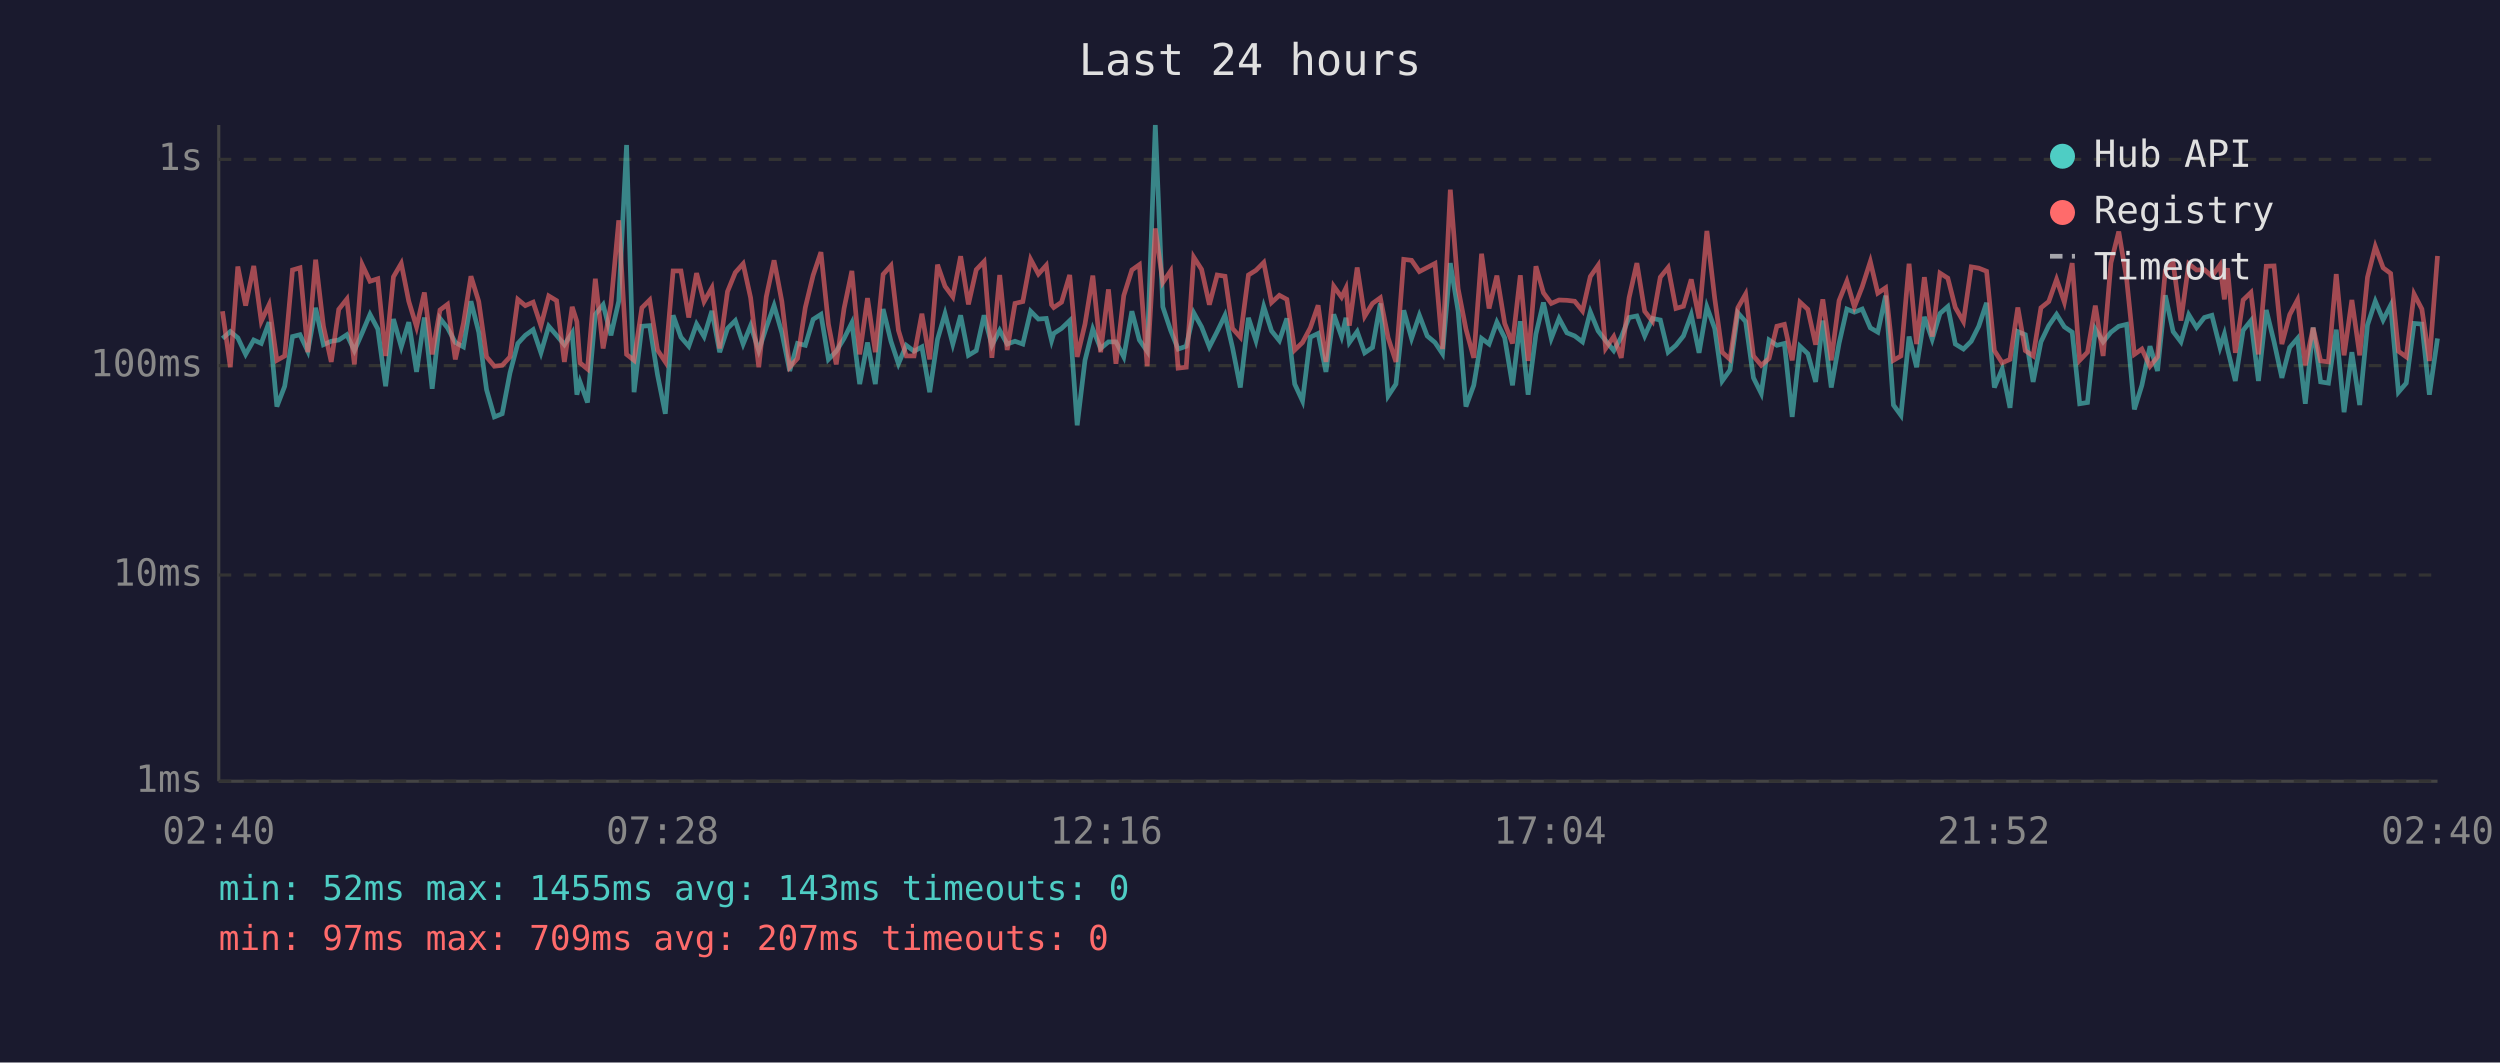
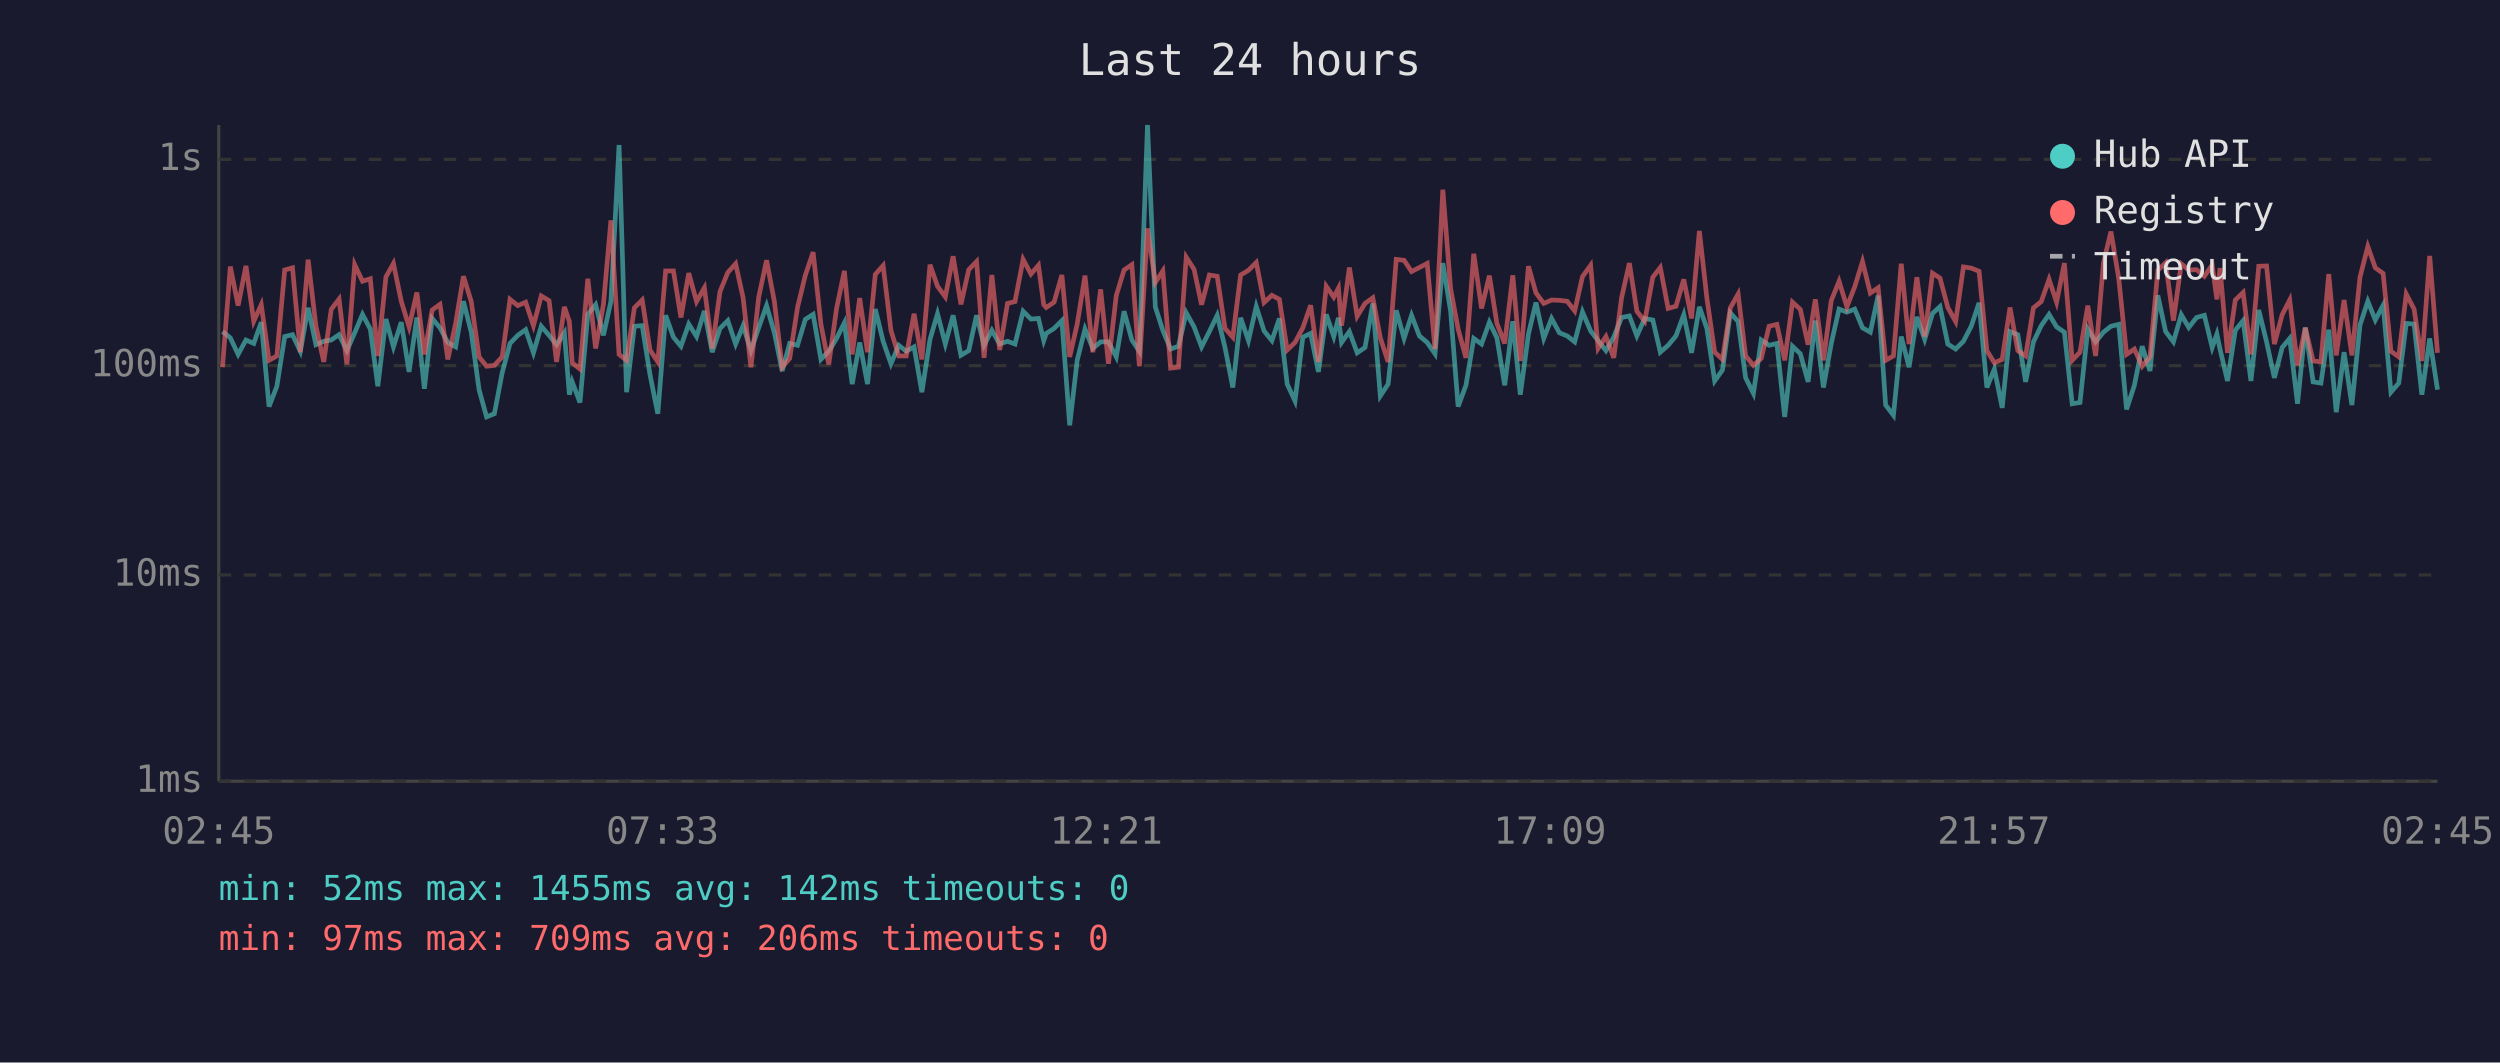
<svg xmlns="http://www.w3.org/2000/svg" viewBox="0 0 800 340" font-family="monospace" font-size="12">
  <rect width="800" height="340" fill="#1a1a2e" />
  <text x="400" y="24" fill="#e0e0e0" font-size="14" text-anchor="middle">Last 24 hours</text>
  <line x1="70" y1="40" x2="70" y2="250" stroke="#444" stroke-width="1" />
  <line x1="70" y1="250" x2="780" y2="250" stroke="#444" stroke-width="1" />
  <line x1="70" y1="250" x2="780" y2="250" stroke="#333" stroke-width="1" stroke-dasharray="4" />
  <text x="65" y="250" fill="#888" text-anchor="end" dominant-baseline="middle">1ms</text>
  <line x1="70" y1="184" x2="780" y2="184" stroke="#333" stroke-width="1" stroke-dasharray="4" />
  <text x="65" y="184" fill="#888" text-anchor="end" dominant-baseline="middle">10ms</text>
  <line x1="70" y1="117" x2="780" y2="117" stroke="#333" stroke-width="1" stroke-dasharray="4" />
  <text x="65" y="117" fill="#888" text-anchor="end" dominant-baseline="middle">100ms</text>
  <line x1="70" y1="51" x2="780" y2="51" stroke="#333" stroke-width="1" stroke-dasharray="4" />
  <text x="65" y="51" fill="#888" text-anchor="end" dominant-baseline="middle">1s</text>
-   <text x="70" y="270" fill="#888" text-anchor="middle">02:40</text>
-   <text x="212" y="270" fill="#888" text-anchor="middle">07:28</text>
-   <text x="354" y="270" fill="#888" text-anchor="middle">12:16</text>
-   <text x="496" y="270" fill="#888" text-anchor="middle">17:04</text>
-   <text x="638" y="270" fill="#888" text-anchor="middle">21:52</text>
-   <text x="780" y="270" fill="#888" text-anchor="middle">02:40</text>
-   <polyline points="71.2,108.3 73.7,106.1 76.1,108.1 78.6,113.4 81.2,108.8 83.6,109.9 86.1,103.1 88.6,130.1 91.1,123.6 93.6,107.7 96.0,107.1 98.5,112.4 101.0,98.5 103.5,110.3 106.0,109.2 108.4,108.8 111.0,107.1 113.4,112.2 115.9,106.5 118.4,100.6 120.9,105.3 123.4,123.6 125.9,102.1 128.4,111.0 130.8,103.1 133.3,119.0 135.8,101.6 138.3,124.4 140.8,101.9 143.2,104.9 145.7,109.6 148.3,111.0 150.7,96.4 153.2,106.3 155.7,124.7 158.2,133.4 160.7,132.4 163.2,119.3 165.7,109.9 168.1,107.3 170.6,105.5 173.1,112.9 175.6,104.4 178.1,107.3 180.6,110.3 183.1,106.5 184.6,126.3 185.6,122.2 188.0,128.8 190.5,100.6 193.0,97.5 195.5,107.3 198.0,96.4 200.5,46.4 202.9,125.5 205.4,104.4 207.9,104.2 210.4,119.9 212.9,132.4 215.4,100.9 217.9,107.9 220.4,110.8 222.9,103.7 225.3,107.7 227.8,99.5 230.3,112.7 232.8,105.1 235.3,102.6 237.8,110.1 240.2,104.2 242.8,112.2 245.2,104.8 247.7,97.8 250.2,106.5 252.7,118.7 255.2,109.9 257.7,110.5 260.2,102.2 262.7,100.6 265.1,115.0 267.6,112.4 270.1,108.3 272.6,103.3 275.1,122.9 277.6,109.6 280.1,122.9 282.6,98.9 285.1,109.2 287.5,116.4 290.0,110.5 292.5,112.4 295.0,111.0 297.5,125.5 300.0,108.6 302.4,100.4 304.9,110.1 307.4,100.9 309.9,113.7 312.4,112.2 314.9,100.9 317.4,110.5 319.9,105.7 322.3,110.1 324.8,109.2 327.3,110.1 329.8,99.6 332.3,102.1 334.8,101.9 336.5,109.0 337.2,106.7 339.7,105.1 342.3,102.6 344.7,136.1 347.2,115.3 349.7,105.3 352.2,111.5 354.7,109.4 357.1,109.4 359.6,114.2 362.2,99.6 364.6,108.8 367.1,112.4 369.7,40.0 372.1,98.2 374.6,105.7 377.0,111.7 379.6,110.8 382.0,100.1 384.5,104.6 387.0,111.0 389.5,106.1 392.0,100.9 394.4,111.2 396.9,124.0 399.5,101.7 401.9,109.0 404.4,98.1 406.9,105.9 409.4,109.0 411.8,101.9 414.3,122.9 416.8,128.3 419.3,107.9 421.8,106.7 424.3,119.0 426.8,100.6 429.3,107.7 430.7,101.7 431.8,109.6 434.3,106.1 436.7,112.9 439.2,111.2 441.7,97.1 444.2,126.7 446.7,122.9 449.2,99.3 451.7,108.3 454.2,100.9 456.7,107.5 459.2,109.6 461.6,113.2 464.1,84.2 466.6,99.6 469.1,130.1 471.6,123.3 474.1,108.3 476.5,110.1 479.0,103.1 481.5,108.1 484.0,123.3 486.5,102.8 489.0,126.3 491.5,106.9 493.9,96.8 496.4,108.3 498.9,101.9 501.4,106.5 503.9,107.5 506.4,109.4 508.9,99.8 511.4,105.9 513.8,109.0 516.4,112.2 518.8,107.9 521.3,101.6 523.8,101.1 526.3,107.5 528.8,101.9 531.3,102.4 533.8,112.7 536.3,110.5 538.7,107.5 541.2,100.7 543.7,112.9 546.2,98.2 548.7,105.1 551.1,121.9 553.6,118.4 556.1,100.1 558.6,102.9 561.1,120.9 563.6,125.9 566.1,108.8 568.6,110.5 571.0,109.9 573.5,133.4 576.0,110.8 578.5,113.2 581.0,122.2 583.3,102.6 586.0,124.0 588.5,109.9 591.0,98.9 593.4,99.9 595.9,98.9 598.5,104.9 600.9,106.3 603.4,94.6 605.9,129.6 608.3,132.9 610.9,107.7 613.3,117.5 615.8,101.4 618.3,108.6 620.8,100.3 623.3,98.1 625.7,110.1 628.3,111.7 630.8,109.2 633.2,104.4 635.7,96.9 638.2,124.0 640.7,118.1 643.2,130.5 645.7,106.1 648.1,107.1 650.6,122.2 653.1,109.4 655.6,104.2 658.1,100.6 660.6,104.6 663.1,106.3 665.5,129.2 668.0,128.8 670.5,105.3 673.0,109.4 675.5,106.3 678.0,104.4 680.5,103.8 683.0,131.0 685.4,123.3 688.0,110.8 690.4,118.7 692.9,94.5 695.4,106.1 697.9,109.4 700.4,100.7 702.9,104.8 705.4,101.6 707.8,100.9 710.4,111.2 711.8,106.9 712.8,111.7 715.3,121.9 717.8,105.7 720.3,102.6 722.7,121.9 725.2,99.2 727.7,109.4 730.2,120.9 732.7,111.2 735.2,108.3 737.7,129.2 740.2,104.8 742.6,122.2 745.1,122.6 747.6,105.5 750.1,131.9 752.6,112.7 755.1,129.6 757.6,104.0 760.1,96.4 762.6,102.4 765.0,97.7 767.5,125.5 770.0,122.6 772.5,103.5 775.0,103.7 777.4,126.3 780.0,108.3" fill="none" stroke="#4ecdc4" stroke-width="1.5" opacity="0.6" />
-   <polyline points="71.2,99.6 73.7,117.5 76.1,85.3 78.6,97.8 81.2,85.1 83.6,102.8 86.1,97.5 88.6,115.3 91.1,113.9 93.6,86.4 96.0,85.7 98.5,112.7 101.0,83.1 103.5,104.4 106.0,115.8 108.4,99.0 111.0,95.7 113.4,116.6 115.9,84.7 118.4,90.0 120.9,89.2 123.4,113.9 125.9,88.6 128.4,84.3 130.8,96.4 133.3,104.6 135.8,93.6 138.3,113.4 140.8,99.2 143.2,97.4 145.7,115.0 148.3,103.5 150.7,88.4 153.2,96.5 155.7,114.2 158.2,117.2 160.7,116.9 163.2,114.2 165.7,95.8 168.1,97.8 170.6,96.7 173.1,104.2 175.6,94.7 178.1,96.2 180.6,115.8 183.1,98.2 184.6,102.9 185.6,116.1 188.0,118.1 190.5,89.2 193.0,111.5 195.5,97.4 198.0,70.5 200.5,113.4 202.9,115.3 205.4,98.5 207.9,96.0 210.4,112.0 212.9,115.8 215.4,86.7 217.9,86.7 220.4,101.6 222.9,87.4 225.3,96.5 227.8,92.1 230.3,111.5 232.8,93.3 235.3,87.2 237.8,84.4 240.2,95.3 242.8,117.5 245.2,95.0 247.7,83.3 250.2,96.5 252.7,117.5 255.2,114.7 257.7,98.4 260.2,88.1 262.7,80.7 265.1,103.8 267.6,116.6 270.1,98.7 272.6,86.7 275.1,113.4 277.6,95.4 280.1,112.7 282.6,87.8 285.1,85.0 287.5,105.7 290.0,113.9 292.5,113.9 295.0,100.4 297.5,115.0 300.0,84.7 302.4,91.6 304.9,95.0 307.4,82.0 309.9,97.4 312.4,86.3 314.9,83.7 317.4,114.5 319.9,88.0 322.3,112.0 324.8,97.1 327.3,96.5 329.8,83.0 332.3,87.7 334.8,84.9 336.5,97.5 337.2,98.4 339.7,96.7 342.3,88.0 344.7,114.2 347.2,103.7 349.7,88.2 352.2,112.7 354.7,92.6 357.1,116.4 359.6,94.6 362.2,86.4 364.6,84.7 367.1,117.2 369.7,73.1 372.1,90.4 374.6,86.7 377.0,117.8 379.6,117.5 382.0,82.3 384.5,86.2 387.0,97.5 389.5,88.0 392.0,88.4 394.4,105.1 396.9,107.9 399.5,88.0 401.9,86.5 404.4,84.0 406.9,96.8 409.4,94.5 411.8,95.8 414.3,112.0 416.8,109.6 419.3,104.9 421.8,97.7 424.3,115.8 426.8,91.6 429.3,95.1 430.7,92.2 431.8,104.2 434.3,85.6 436.7,101.2 439.2,97.1 441.7,95.3 444.2,108.1 446.7,115.8 449.2,83.0 451.7,83.3 454.2,86.9 456.7,85.6 459.2,84.3 461.6,111.7 464.1,60.7 466.6,92.4 469.1,105.3 471.6,114.5 474.1,81.2 476.5,98.7 479.0,88.2 481.5,103.5 484.0,109.9 486.5,88.1 489.0,115.5 491.5,85.2 493.9,93.7 496.4,97.1 498.9,96.0 501.4,96.1 503.9,96.4 506.4,99.5 508.9,88.5 511.4,84.9 513.8,111.5 516.4,107.7 518.8,114.5 521.3,95.3 523.8,84.2 526.3,99.6 528.8,102.8 531.3,88.7 533.8,85.6 536.3,98.7 538.7,98.0 541.2,89.4 543.7,101.9 546.2,73.9 548.7,95.4 551.1,112.7 553.6,115.0 556.1,98.5 558.6,94.1 561.1,113.9 563.6,116.9 566.1,114.7 568.6,104.4 571.0,103.8 573.5,115.3 576.0,96.7 578.5,99.0 581.0,110.3 583.3,95.8 586.0,115.3 588.5,96.2 591.0,90.0 593.4,98.2 595.9,91.8 598.5,83.7 600.9,93.8 603.4,92.1 605.9,115.3 608.3,113.9 610.9,84.4 613.3,110.1 615.8,88.7 618.3,107.7 620.8,87.4 623.3,89.0 625.7,98.4 628.3,102.9 630.8,85.4 633.2,85.8 635.7,86.8 638.2,112.2 640.7,116.1 643.2,115.0 645.7,98.4 648.1,112.2 650.6,113.9 653.1,98.5 655.6,96.5 658.1,89.4 660.6,96.7 663.1,84.2 665.5,115.3 668.0,112.7 670.5,97.8 673.0,113.9 675.5,84.1 678.0,74.1 680.5,89.1 683.0,113.4 685.4,111.7 688.0,117.2 690.4,114.2 692.9,86.5 695.4,84.1 697.9,102.6 700.4,84.4 702.9,86.4 705.4,86.3 707.8,88.4 710.4,84.8 711.8,95.8 712.8,85.8 715.3,112.9 717.8,96.0 720.3,93.6 722.7,113.4 725.2,85.2 727.7,85.1 730.2,110.1 732.7,100.7 735.2,96.0 737.7,116.9 740.2,104.9 742.6,115.5 745.1,115.8 747.6,87.7 750.1,113.7 752.6,96.0 755.1,113.7 757.6,88.7 760.1,78.9 762.6,85.7 765.0,87.5 767.5,112.4 770.0,114.2 772.5,94.1 775.0,98.9 777.4,115.5 780.0,81.9" fill="none" stroke="#ff6b6b" stroke-width="1.5" opacity="0.6" />
+   <text x="70" y="270" fill="#888" text-anchor="middle">02:45</text>
+   <text x="212" y="270" fill="#888" text-anchor="middle">07:33</text>
+   <text x="354" y="270" fill="#888" text-anchor="middle">12:21</text>
+   <text x="496" y="270" fill="#888" text-anchor="middle">17:09</text>
+   <text x="638" y="270" fill="#888" text-anchor="middle">21:57</text>
+   <text x="780" y="270" fill="#888" text-anchor="middle">02:45</text>
+   <polyline points="71.2,106.1 73.7,108.1 76.2,113.4 78.7,108.8 81.2,109.9 83.6,103.1 86.1,130.1 88.6,123.6 91.1,107.7 93.6,107.1 96.1,112.4 98.6,98.5 101.1,110.3 103.6,109.2 106.0,108.8 108.5,107.1 111.0,112.2 113.5,106.5 116.0,100.6 118.5,105.3 120.9,123.6 123.5,102.1 125.9,111.0 128.4,103.1 130.9,119.0 133.4,101.6 135.8,124.4 138.3,101.9 140.8,104.9 143.3,109.6 145.8,111.0 148.3,96.4 150.8,106.3 153.3,124.7 155.7,133.4 158.2,132.4 160.7,119.3 163.2,109.9 165.7,107.3 168.2,105.5 170.7,112.9 173.2,104.4 175.7,107.3 178.1,110.3 180.6,106.5 182.2,126.3 183.1,122.2 185.6,128.8 188.1,100.6 190.6,97.5 193.1,107.3 195.5,96.4 198.1,46.4 200.5,125.5 203.0,104.4 205.5,104.2 208.0,119.9 210.5,132.4 213.0,100.9 215.5,107.9 217.9,110.8 220.4,103.7 222.9,107.7 225.4,99.5 227.9,112.7 230.4,105.1 232.9,102.6 235.4,110.1 237.8,104.2 240.3,112.2 242.8,104.8 245.3,97.8 247.8,106.5 250.3,118.7 252.7,109.9 255.2,110.5 257.7,102.2 260.2,100.6 262.7,115.0 265.2,112.4 267.7,108.3 270.2,103.3 272.7,122.9 275.1,109.6 277.6,122.9 280.1,98.9 282.6,109.2 285.1,116.4 287.6,110.5 290.0,112.4 292.5,111.0 295.0,125.5 297.6,108.6 300.0,100.4 302.5,110.1 305.0,100.9 307.5,113.7 310.0,112.2 312.5,100.9 314.9,110.5 317.4,105.7 319.9,110.1 322.4,109.2 324.8,110.1 327.4,99.6 329.9,102.1 332.3,101.9 334.0,109.0 334.8,106.7 337.3,105.1 339.8,102.6 342.3,136.1 344.7,115.3 347.2,105.3 349.7,111.5 352.2,109.4 354.7,109.4 357.2,114.2 359.7,99.6 362.2,108.8 364.6,112.4 367.2,40.0 369.7,98.2 372.1,105.7 374.6,111.7 377.1,110.8 379.6,100.1 382.1,104.6 384.5,111.0 387.0,106.1 389.5,100.9 392.0,111.2 394.5,124.0 397.0,101.7 399.5,109.0 402.0,98.1 404.5,105.9 407.0,109.0 409.4,101.9 411.9,122.9 414.4,128.3 416.9,107.9 419.4,106.7 421.9,119.0 424.4,100.6 426.8,107.7 428.3,101.7 429.3,109.6 431.8,106.1 434.3,112.9 436.8,111.2 439.3,97.1 441.7,126.7 444.2,122.9 446.8,99.3 449.3,108.3 451.7,100.9 454.2,107.5 456.7,109.6 459.2,113.2 461.7,84.2 464.2,99.6 466.6,130.1 469.1,123.3 471.6,108.3 474.1,110.1 476.6,103.1 479.0,108.1 481.5,123.3 484.1,102.8 486.5,126.3 489.1,106.9 491.5,96.8 494.0,108.3 496.5,101.9 499.0,106.5 501.5,107.5 503.9,109.4 506.4,99.8 509.0,105.9 511.4,109.0 513.9,112.2 516.4,107.9 518.9,101.6 521.4,101.1 523.8,107.5 526.3,101.9 528.9,102.4 531.3,112.7 533.8,110.5 536.3,107.5 538.8,100.7 541.3,112.9 543.8,98.2 546.2,105.1 548.7,121.9 551.2,118.4 553.7,100.1 556.2,102.9 558.6,120.9 561.1,125.9 563.6,108.8 566.1,110.5 568.6,109.9 571.1,133.4 573.6,110.8 576.1,113.2 578.6,122.2 580.9,102.6 583.5,124.0 586.0,109.9 588.5,98.9 591.0,99.9 593.5,98.9 596.0,104.9 598.5,106.3 601.0,94.6 603.4,129.6 605.9,132.9 608.4,107.7 610.9,117.5 613.4,101.4 615.9,108.6 618.4,100.3 620.8,98.1 623.3,110.1 625.8,111.7 628.3,109.2 630.8,104.4 633.3,96.9 635.8,124.0 638.2,118.1 640.7,130.5 643.2,106.1 645.7,107.1 648.2,122.2 650.7,109.4 653.2,104.2 655.7,100.6 658.1,104.6 660.6,106.3 663.1,129.2 665.6,128.8 668.1,105.3 670.6,109.4 673.1,106.3 675.5,104.4 678.0,103.8 680.5,131.0 683.0,123.3 685.5,110.8 688.0,118.7 690.5,94.5 693.0,106.1 695.5,109.4 698.0,100.7 700.4,104.8 702.9,101.6 705.4,100.9 707.9,111.2 709.4,106.9 710.4,111.7 712.8,121.9 715.3,105.7 717.8,102.6 720.3,121.9 722.8,99.2 725.3,109.4 727.8,120.9 730.3,111.2 732.7,108.3 735.2,129.2 737.7,104.8 740.2,122.2 742.7,122.6 745.2,105.5 747.6,131.9 750.1,112.7 752.6,129.6 755.2,104.0 757.7,96.4 760.1,102.4 762.6,97.7 765.1,125.5 767.6,122.6 770.0,103.5 772.5,103.7 775.0,126.3 777.5,108.3 780.0,124.7" fill="none" stroke="#4ecdc4" stroke-width="1.5" opacity="0.6" />
+   <polyline points="71.2,117.5 73.7,85.3 76.2,97.8 78.7,85.1 81.2,102.8 83.6,97.5 86.1,115.3 88.6,113.9 91.1,86.4 93.6,85.7 96.1,112.7 98.6,83.1 101.1,104.4 103.6,115.8 106.0,99.0 108.5,95.7 111.0,116.6 113.5,84.7 116.0,90.0 118.5,89.2 120.9,113.9 123.5,88.6 125.9,84.3 128.4,96.4 130.9,104.6 133.4,93.6 135.8,113.4 138.3,99.2 140.8,97.4 143.3,115.0 145.8,103.5 148.3,88.4 150.8,96.5 153.3,114.2 155.7,117.2 158.2,116.9 160.7,114.2 163.2,95.8 165.7,97.8 168.2,96.7 170.7,104.2 173.2,94.7 175.7,96.2 178.1,115.8 180.6,98.2 182.2,102.9 183.1,116.1 185.6,118.1 188.1,89.2 190.6,111.5 193.1,97.4 195.5,70.5 198.1,113.4 200.5,115.3 203.0,98.5 205.5,96.0 208.0,112.0 210.5,115.8 213.0,86.7 215.5,86.7 217.9,101.6 220.4,87.4 222.9,96.5 225.4,92.1 227.9,111.5 230.4,93.3 232.9,87.2 235.4,84.4 237.8,95.3 240.3,117.5 242.8,95.0 245.3,83.3 247.8,96.5 250.3,117.5 252.7,114.7 255.2,98.4 257.7,88.1 260.2,80.7 262.7,103.8 265.2,116.6 267.7,98.7 270.2,86.7 272.7,113.4 275.1,95.4 277.6,112.7 280.1,87.8 282.6,85.0 285.1,105.7 287.6,113.9 290.0,113.9 292.5,100.4 295.0,115.0 297.6,84.7 300.0,91.6 302.5,95.0 305.0,82.0 307.5,97.4 310.0,86.3 312.5,83.7 314.9,114.5 317.4,88.0 319.9,112.0 322.4,97.1 324.8,96.5 327.4,83.0 329.9,87.7 332.3,84.9 334.0,97.5 334.8,98.4 337.3,96.7 339.8,88.0 342.3,114.2 344.7,103.7 347.2,88.2 349.7,112.7 352.2,92.6 354.7,116.4 357.2,94.6 359.7,86.4 362.2,84.7 364.6,117.2 367.2,73.1 369.7,90.4 372.1,86.7 374.6,117.8 377.1,117.5 379.6,82.3 382.1,86.2 384.5,97.5 387.0,88.0 389.5,88.4 392.0,105.1 394.5,107.9 397.0,88.0 399.5,86.5 402.0,84.0 404.5,96.8 407.0,94.5 409.4,95.8 411.9,112.0 414.4,109.6 416.9,104.9 419.4,97.7 421.9,115.8 424.4,91.6 426.8,95.1 428.3,92.2 429.3,104.2 431.8,85.6 434.3,101.2 436.8,97.1 439.3,95.3 441.7,108.1 444.2,115.8 446.8,83.0 449.3,83.3 451.7,86.9 454.2,85.6 456.7,84.3 459.2,111.7 461.7,60.7 464.2,92.4 466.6,105.3 469.1,114.5 471.6,81.2 474.1,98.7 476.6,88.2 479.0,103.5 481.5,109.9 484.1,88.1 486.5,115.5 489.1,85.2 491.5,93.7 494.0,97.1 496.5,96.0 499.0,96.1 501.5,96.4 503.9,99.5 506.4,88.5 509.0,84.9 511.4,111.5 513.9,107.7 516.4,114.5 518.9,95.3 521.4,84.2 523.8,99.6 526.3,102.8 528.9,88.7 531.3,85.6 533.8,98.7 536.3,98.0 538.8,89.4 541.3,101.9 543.8,73.9 546.2,95.4 548.7,112.7 551.2,115.0 553.7,98.5 556.2,94.1 558.6,113.9 561.1,116.9 563.6,114.7 566.1,104.4 568.6,103.8 571.1,115.3 573.6,96.7 576.1,99.0 578.6,110.3 580.9,95.8 583.5,115.3 586.0,96.2 588.5,90.0 591.0,98.2 593.5,91.8 596.0,83.7 598.5,93.8 601.0,92.1 603.4,115.3 605.9,113.9 608.4,84.4 610.9,110.1 613.4,88.7 615.9,107.7 618.4,87.4 620.8,89.0 623.3,98.4 625.8,102.9 628.3,85.4 630.8,85.8 633.3,86.8 635.8,112.2 638.2,116.1 640.7,115.0 643.2,98.4 645.7,112.2 648.2,113.9 650.7,98.5 653.2,96.5 655.7,89.4 658.1,96.7 660.6,84.2 663.1,115.3 665.6,112.7 668.1,97.8 670.6,113.9 673.1,84.1 675.5,74.1 678.0,89.1 680.5,113.4 683.0,111.7 685.5,117.2 688.0,114.2 690.5,86.5 693.0,84.1 695.5,102.6 698.0,84.4 700.4,86.4 702.9,86.3 705.4,88.4 707.9,84.8 709.4,95.8 710.4,85.8 712.8,112.9 715.3,96.0 717.8,93.6 720.3,113.4 722.8,85.2 725.3,85.1 727.8,110.1 730.3,100.7 732.7,96.0 735.2,116.9 737.7,104.9 740.2,115.5 742.7,115.8 745.2,87.7 747.6,113.7 750.1,96.0 752.6,113.7 755.2,88.7 757.7,78.9 760.1,85.7 762.6,87.5 765.1,112.4 767.6,114.2 770.0,94.1 772.5,98.9 775.0,115.5 777.5,81.9 780.0,112.9" fill="none" stroke="#ff6b6b" stroke-width="1.5" opacity="0.6" />
  <circle cx="660" cy="50" r="4" fill="#4ecdc4" />
  <text x="670" y="50" fill="#e0e0e0" dominant-baseline="middle">Hub API</text>
  <circle cx="660" cy="68" r="4" fill="#ff6b6b" />
  <text x="670" y="68" fill="#e0e0e0" dominant-baseline="middle">Registry</text>
  <line x1="656" y1="82" x2="664" y2="82" stroke="#e0e0e0" stroke-width="1.5" stroke-dasharray="4,3" opacity="0.7" />
  <text x="670" y="86" fill="#e0e0e0" dominant-baseline="middle">Timeout</text>
-   <text x="70" y="288" fill="#4ecdc4" font-size="11">min: 52ms  max: 1455ms  avg: 143ms  timeouts: 0</text>
-   <text x="70" y="304" fill="#ff6b6b" font-size="11">min: 97ms  max: 709ms  avg: 207ms  timeouts: 0</text>
+   <text x="70" y="288" fill="#4ecdc4" font-size="11">min: 52ms  max: 1455ms  avg: 142ms  timeouts: 0</text>
+   <text x="70" y="304" fill="#ff6b6b" font-size="11">min: 97ms  max: 709ms  avg: 206ms  timeouts: 0</text>
</svg>
